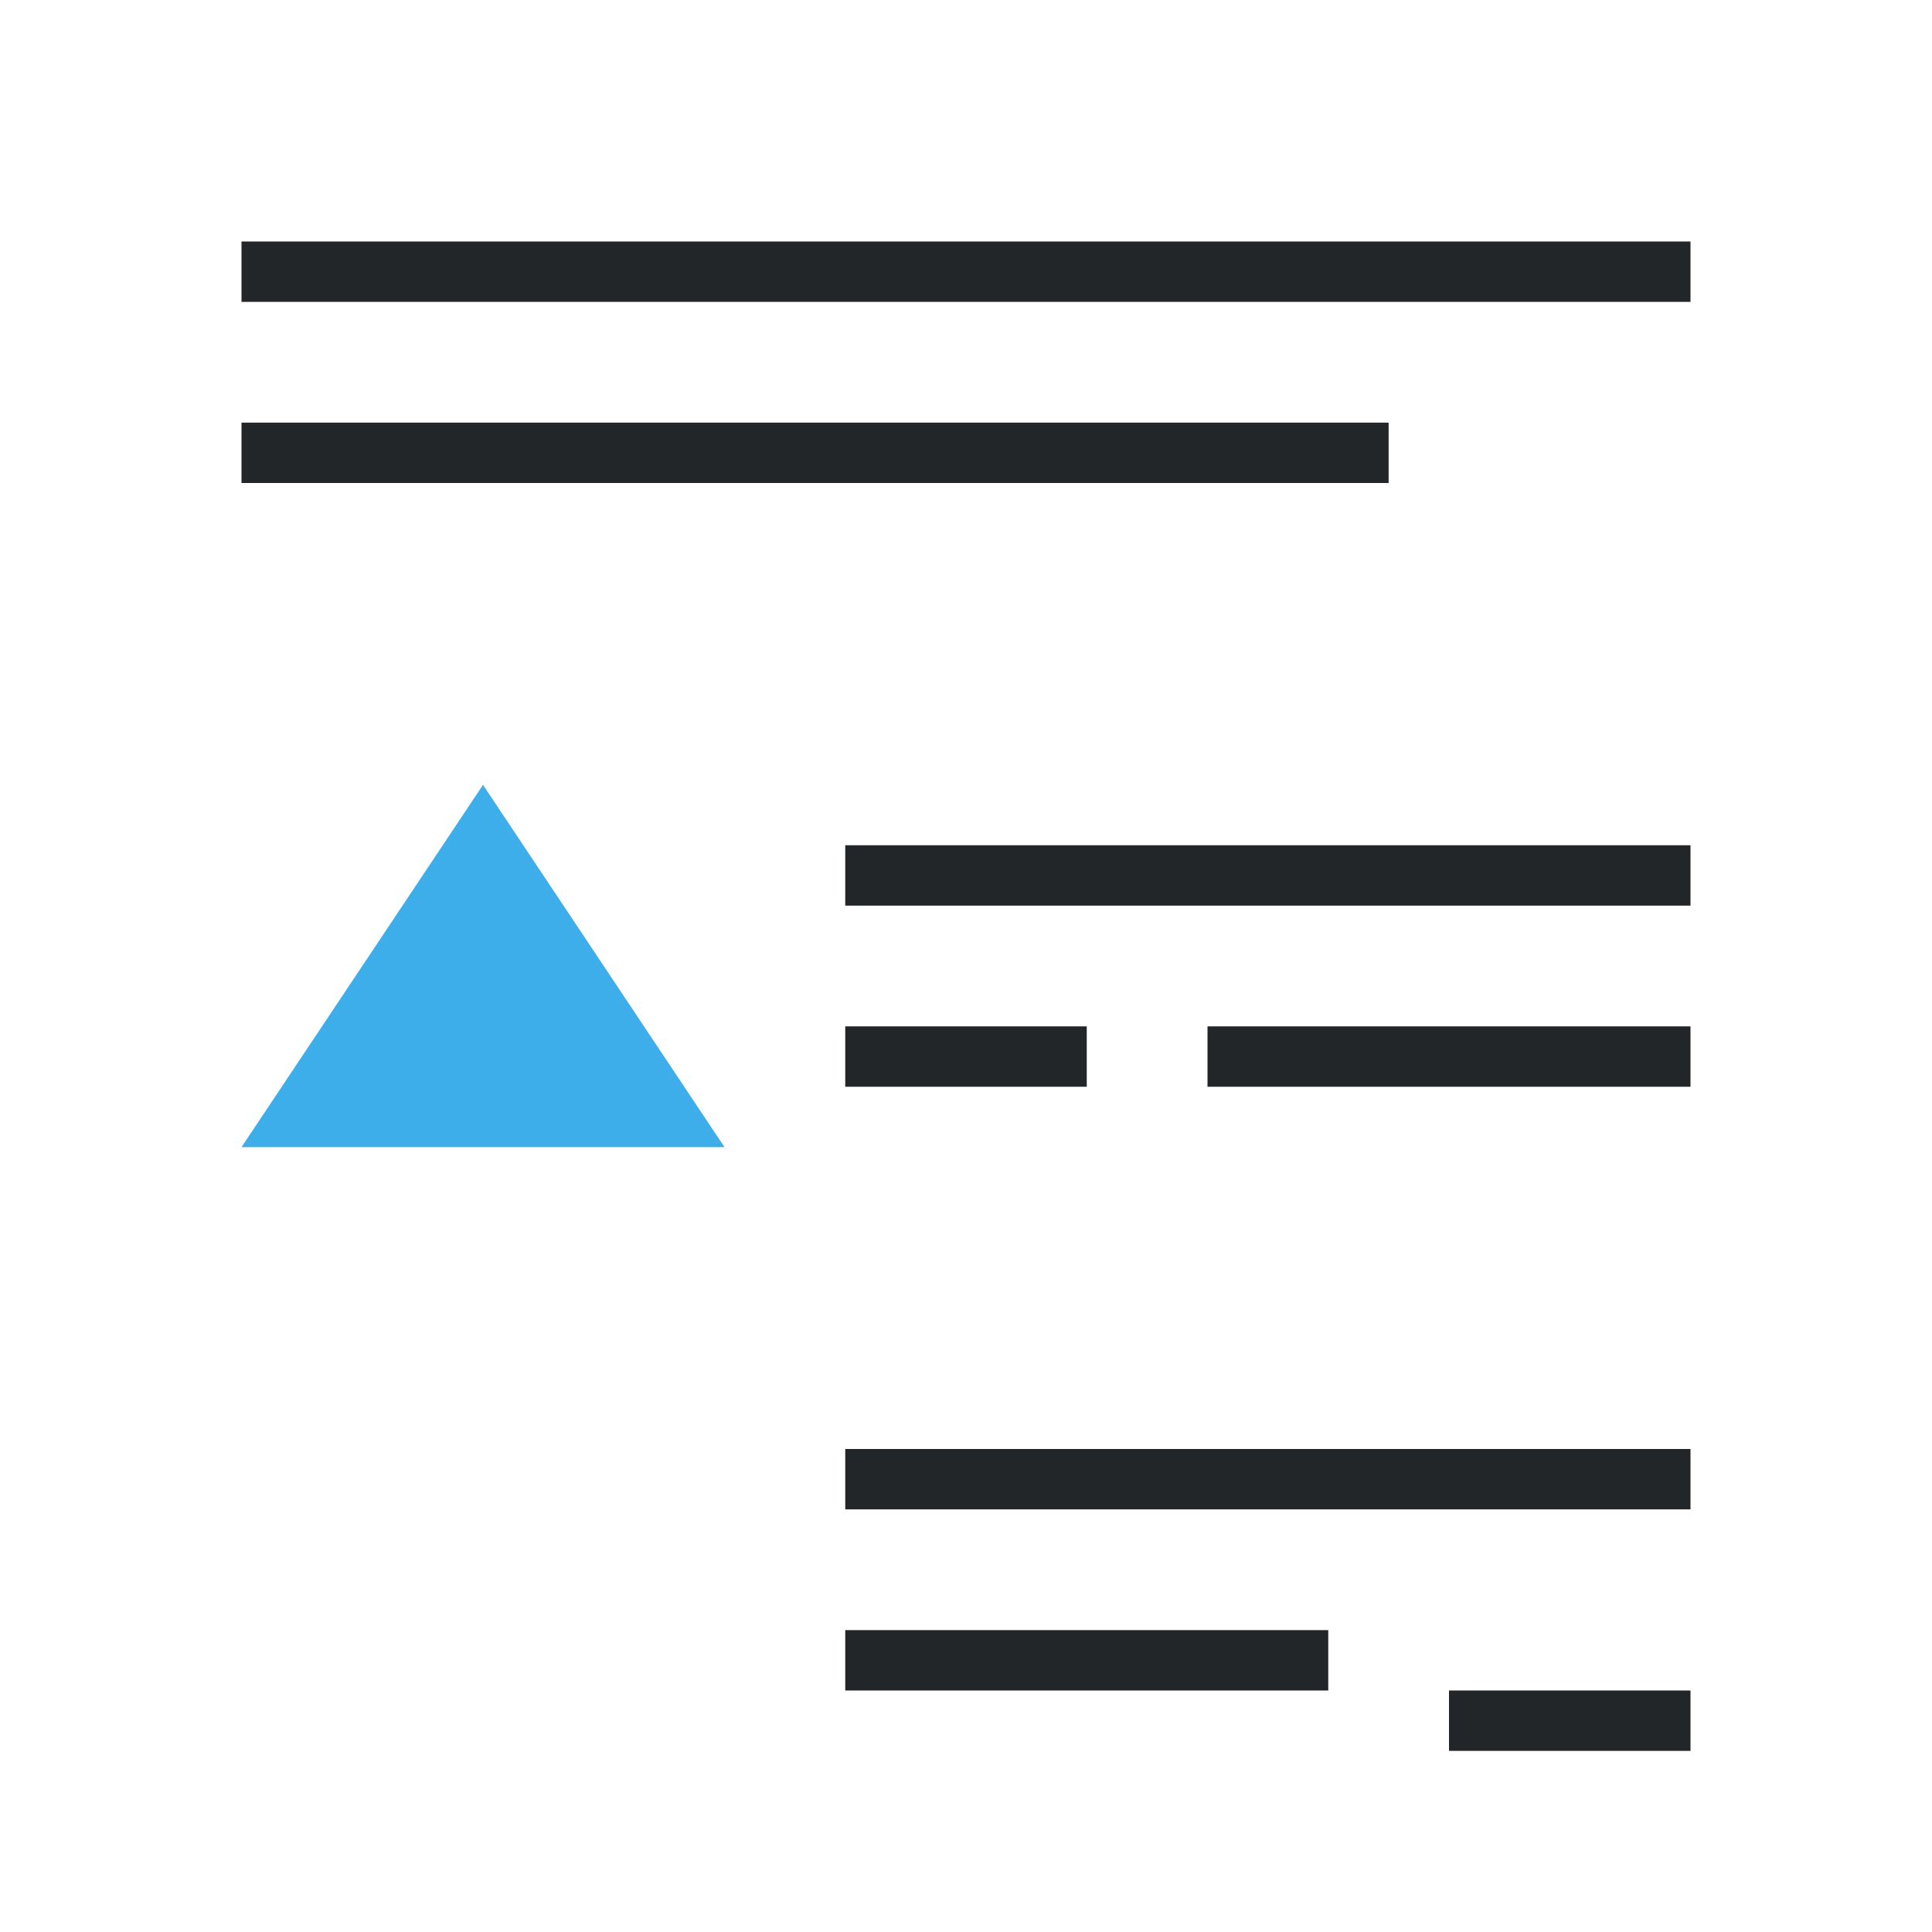
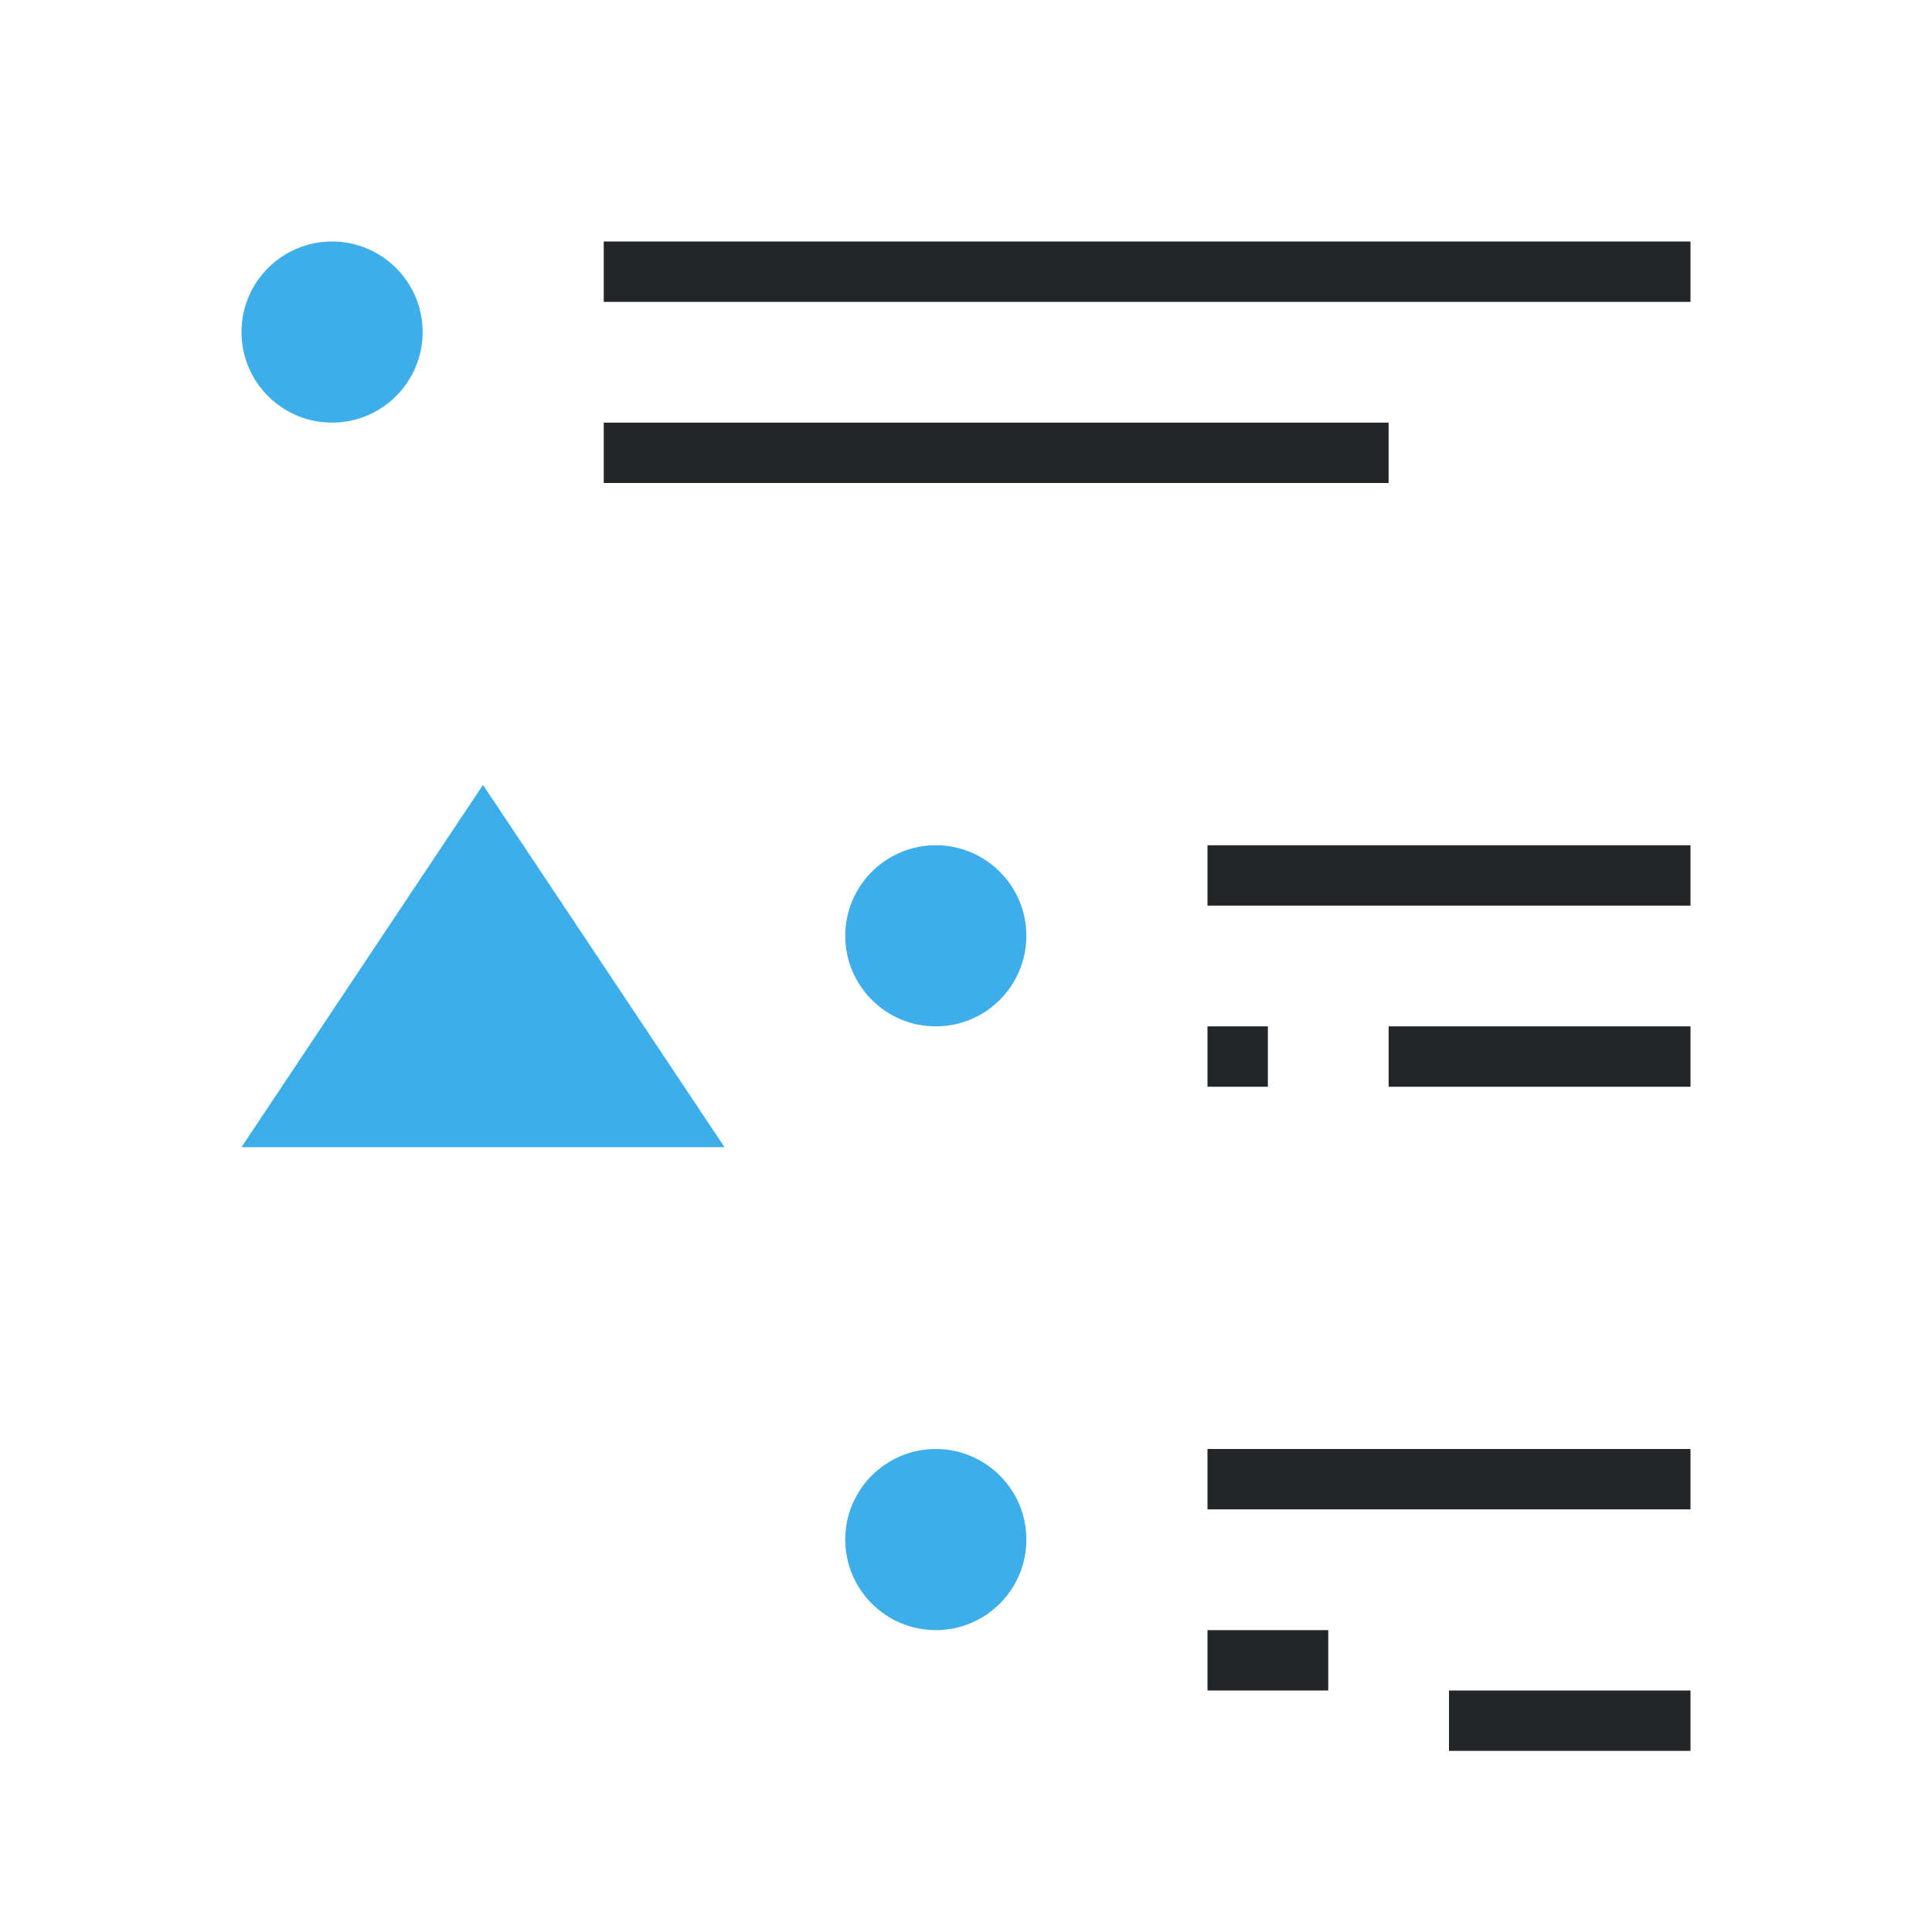
<svg xmlns="http://www.w3.org/2000/svg" viewBox="0 0 32 32">
-   <path d="m4 4v1h24v-1zm0 3v1h19v-1zm10 7v1h14v-1zm0 3v1h4v-1zm6 0v1h8v-1zm-6 7v1h14v-1zm0 3v1h8v-1zm10 1v1h4v-1z" fill="#232629" />
-   <path d="m8 13-4 6h8z" fill="#3daee9" />
+   <path d="m10 4v1h18v-1zm0 3v1h13v-1zm10 7v1h8v-1zm0 3v1h1v-1zm3 0v1h5v-1zm-3 7v1h8v-1zm0 3v1h2v-1zm4 1v1h4v-1z" fill="#232629" />
+   <g fill="#3daee9">
+     <path d="m5.5 4c-.828 0-1.5.672-1.5 1.5s.672 1.5 1.5 1.5 1.5-.672 1.5-1.5-.672-1.5-1.5-1.5zm10 10c-.828 0-1.5.672-1.5 1.5s.672 1.5 1.5 1.5 1.5-.672 1.5-1.5-.672-1.5-1.5-1.5zm0 10c-.828 0-1.5.672-1.5 1.5s.672 1.5 1.5 1.5 1.5-.672 1.5-1.5-.672-1.5-1.5-1.5z" />
+     <path d="m8 13-4 6h8z" />
+   </g>
</svg>
